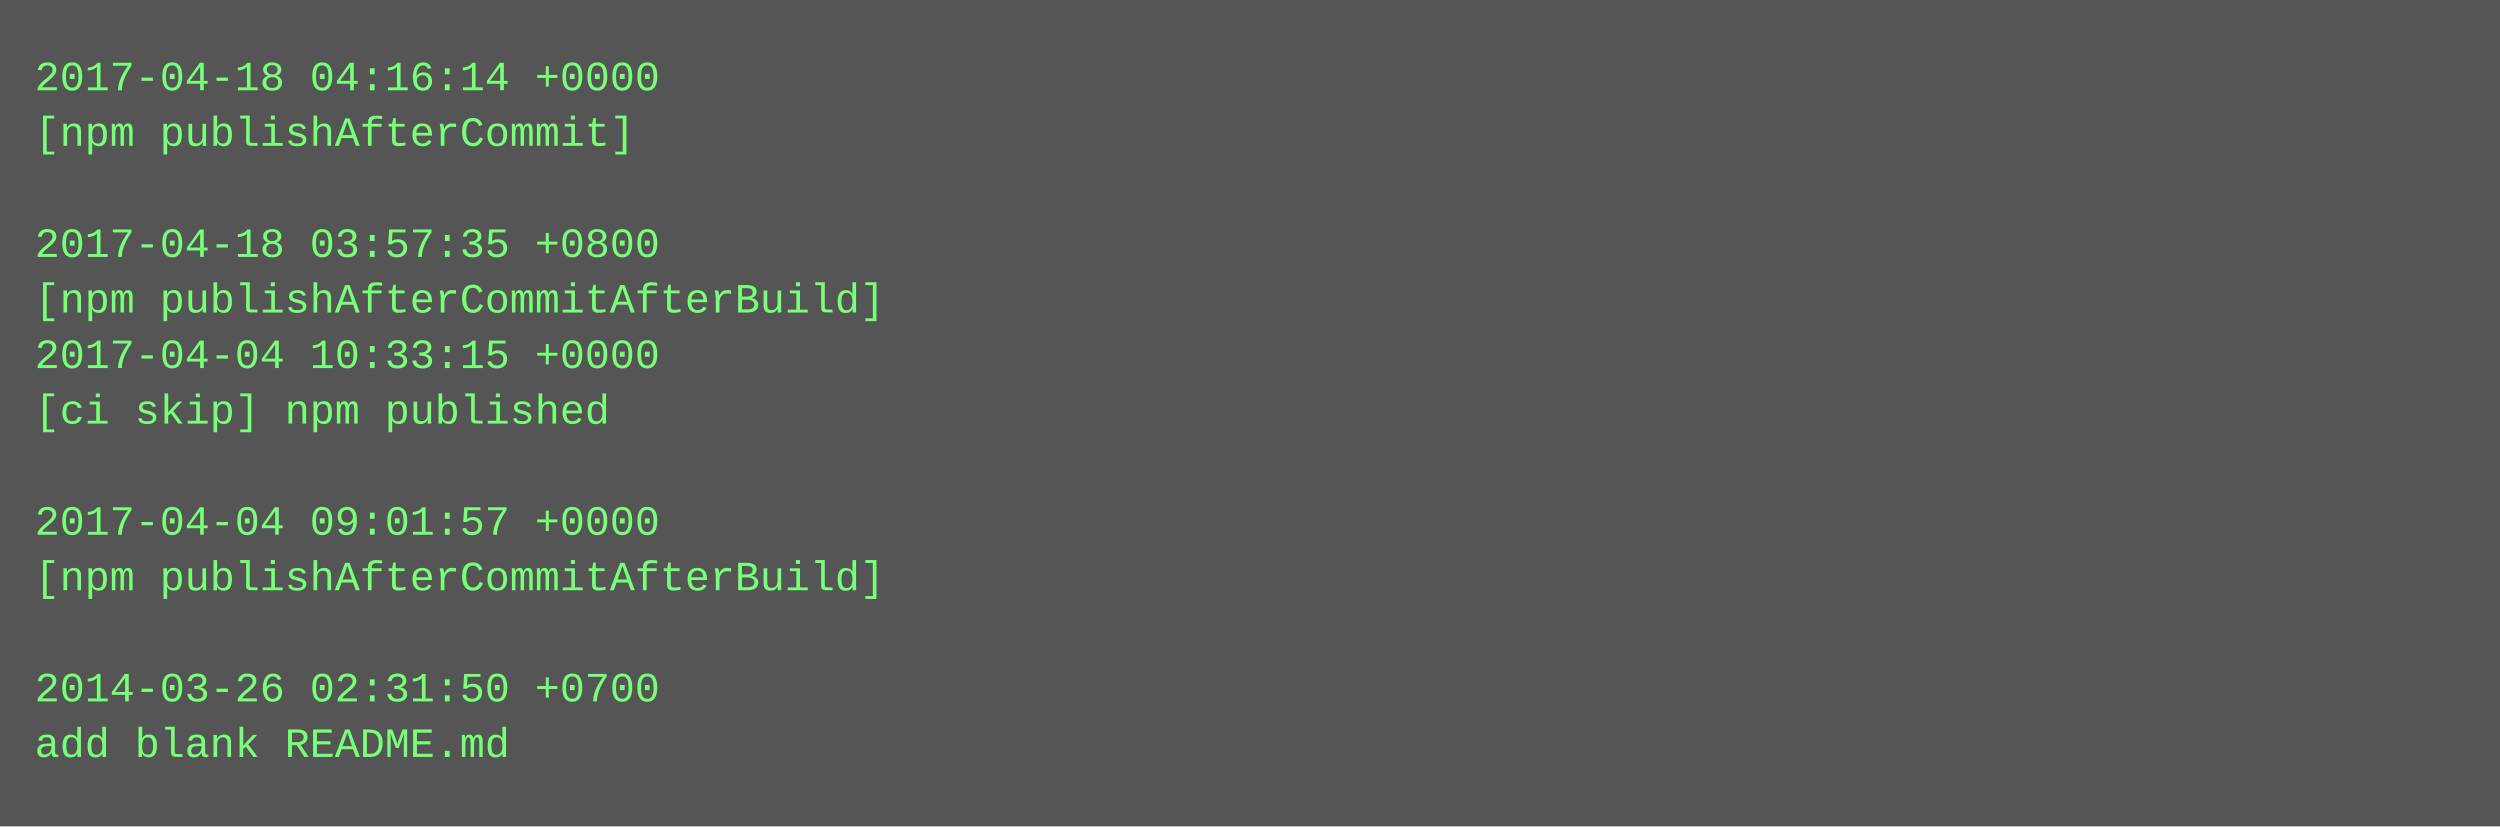
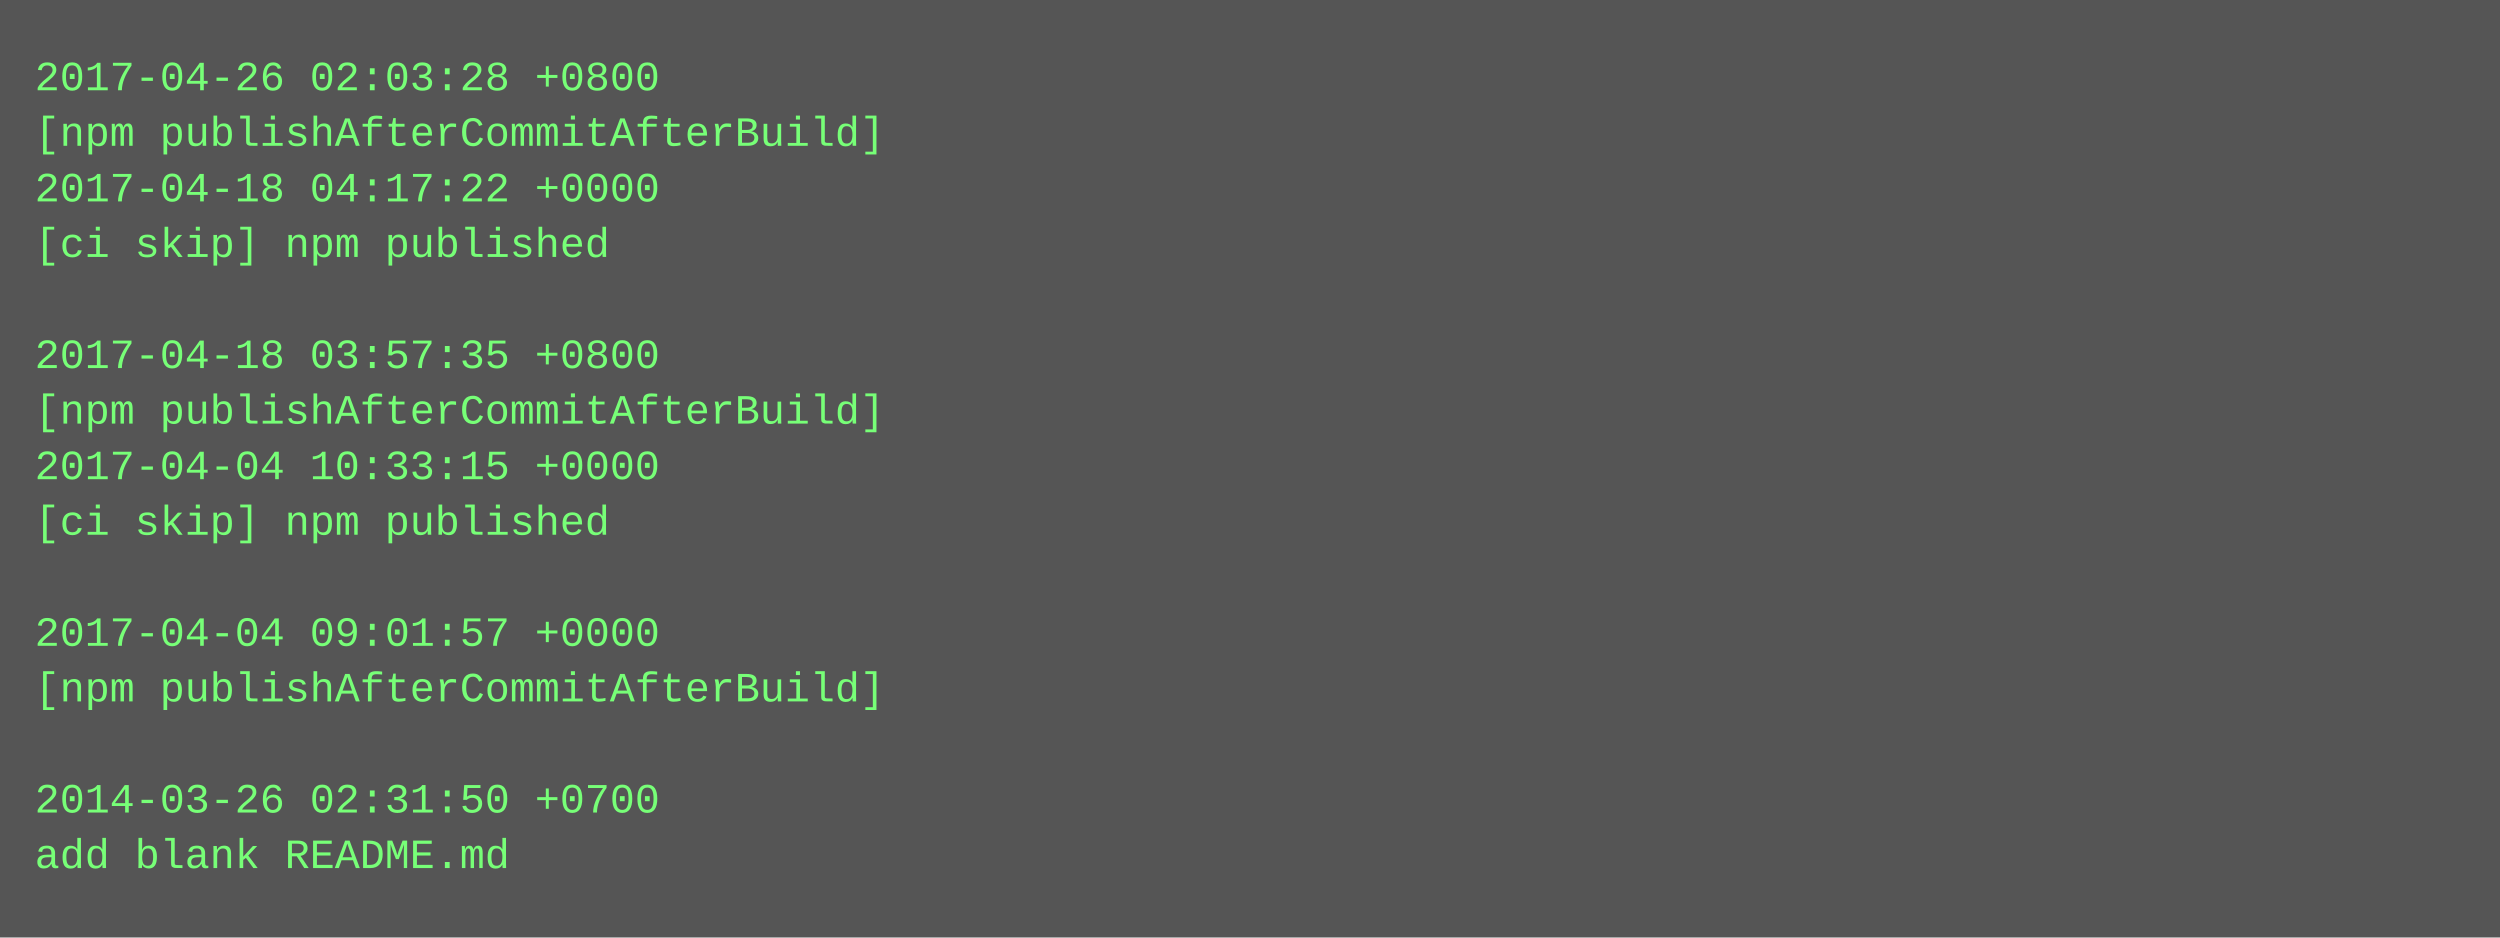
- <svg xmlns="http://www.w3.org/2000/svg" height="238" width="720">
-   <rect height="238" fill="#555" width="720" />
+ <svg xmlns="http://www.w3.org/2000/svg" height="270" width="720">
+   <rect height="270" fill="#555" width="720" />
  <text fill="#7f7" font-family="Courier New" font-size="12" xml:space="preserve">
-     <tspan x="10" y="26">2017-04-18 04:16:14 +0000</tspan>
-     <tspan x="10" y="42">[npm publishAfterCommit]</tspan>
-     <tspan x="10" y="58" />
-     <tspan x="10" y="74">2017-04-18 03:57:35 +0800</tspan>
-     <tspan x="10" y="90">[npm publishAfterCommitAfterBuild]</tspan>
-     <tspan x="10" y="106">2017-04-04 10:33:15 +0000</tspan>
-     <tspan x="10" y="122">[ci skip] npm published</tspan>
-     <tspan x="10" y="138" />
-     <tspan x="10" y="154">2017-04-04 09:01:57 +0000</tspan>
-     <tspan x="10" y="170">[npm publishAfterCommitAfterBuild]</tspan>
-     <tspan x="10" y="186" />
-     <tspan x="10" y="202">2014-03-26 02:31:50 +0700</tspan>
-     <tspan x="10" y="218">add blank README.md</tspan>
+     <tspan x="10" y="26">2017-04-26 02:03:28 +0800</tspan>
+     <tspan x="10" y="42">[npm publishAfterCommitAfterBuild]</tspan>
+     <tspan x="10" y="58">2017-04-18 04:17:22 +0000</tspan>
+     <tspan x="10" y="74">[ci skip] npm published</tspan>
+     <tspan x="10" y="90" />
+     <tspan x="10" y="106">2017-04-18 03:57:35 +0800</tspan>
+     <tspan x="10" y="122">[npm publishAfterCommitAfterBuild]</tspan>
+     <tspan x="10" y="138">2017-04-04 10:33:15 +0000</tspan>
+     <tspan x="10" y="154">[ci skip] npm published</tspan>
+     <tspan x="10" y="170" />
+     <tspan x="10" y="186">2017-04-04 09:01:57 +0000</tspan>
+     <tspan x="10" y="202">[npm publishAfterCommitAfterBuild]</tspan>
+     <tspan x="10" y="218" />
+     <tspan x="10" y="234">2014-03-26 02:31:50 +0700</tspan>
+     <tspan x="10" y="250">add blank README.md</tspan>
  </text>
</svg>
